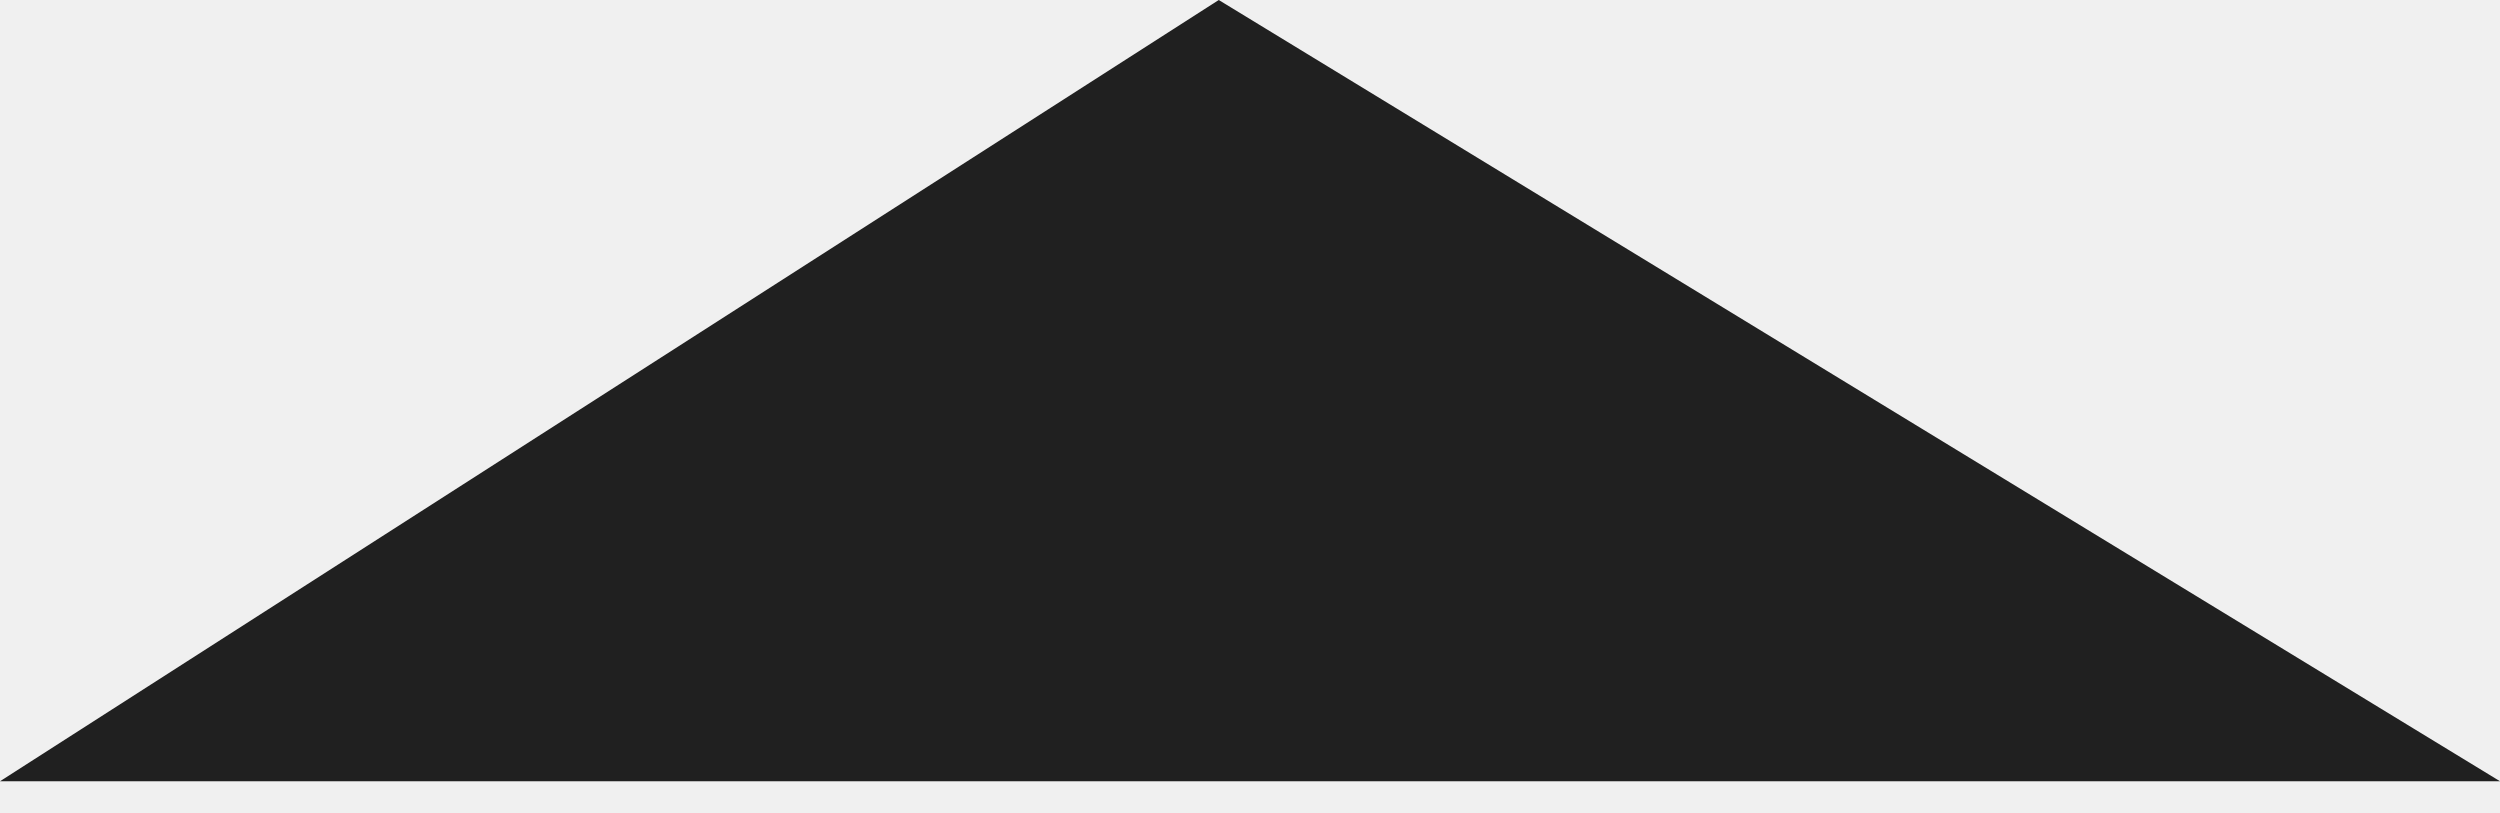
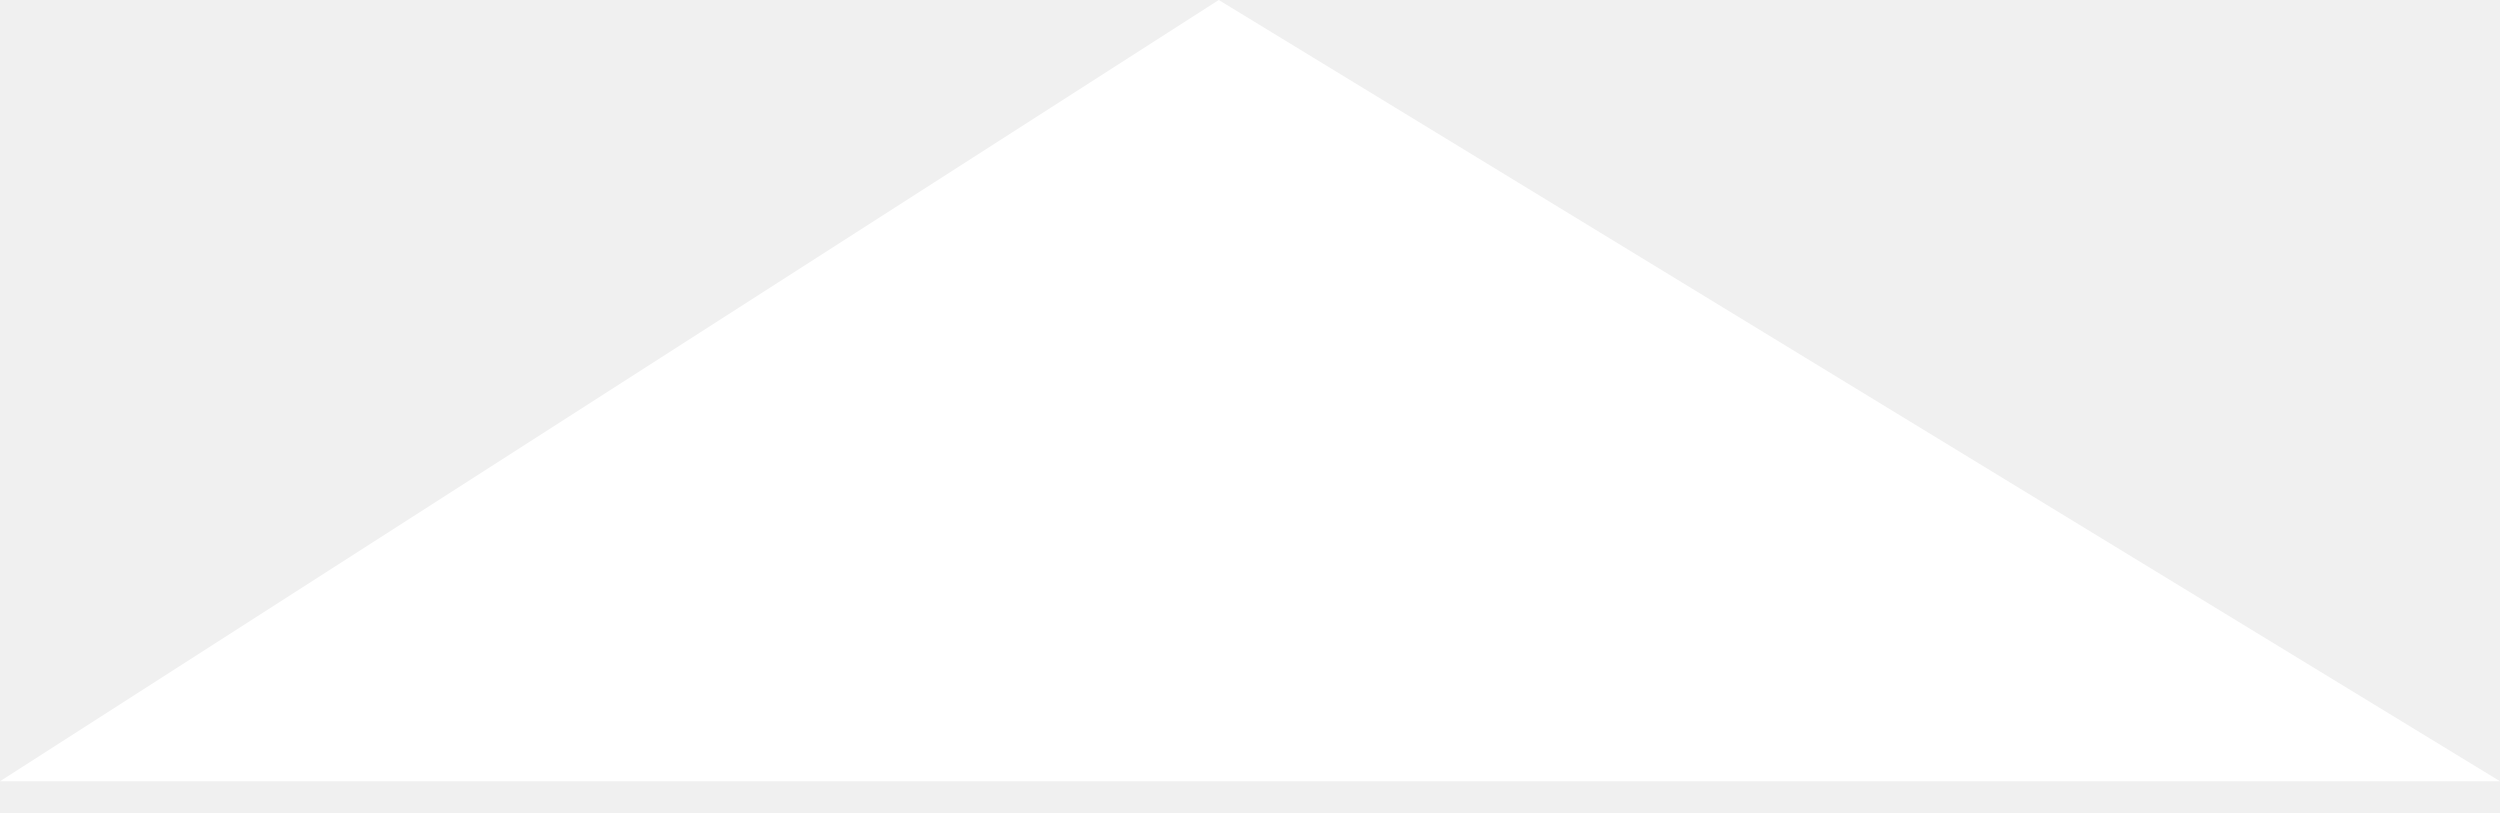
<svg xmlns="http://www.w3.org/2000/svg" width="40" height="13" viewBox="0 0 40 13" fill="none">
-   <path d="M5.72205e-05 12.5L40 12.5L19.5 -1.79216e-06L5.72205e-05 12.5Z" fill="#202020" />
+   <path d="M5.72205e-05 12.5L40 12.5L19.5 -1.79216e-06L5.72205e-05 12.5Z" fill="white" />
</svg>
